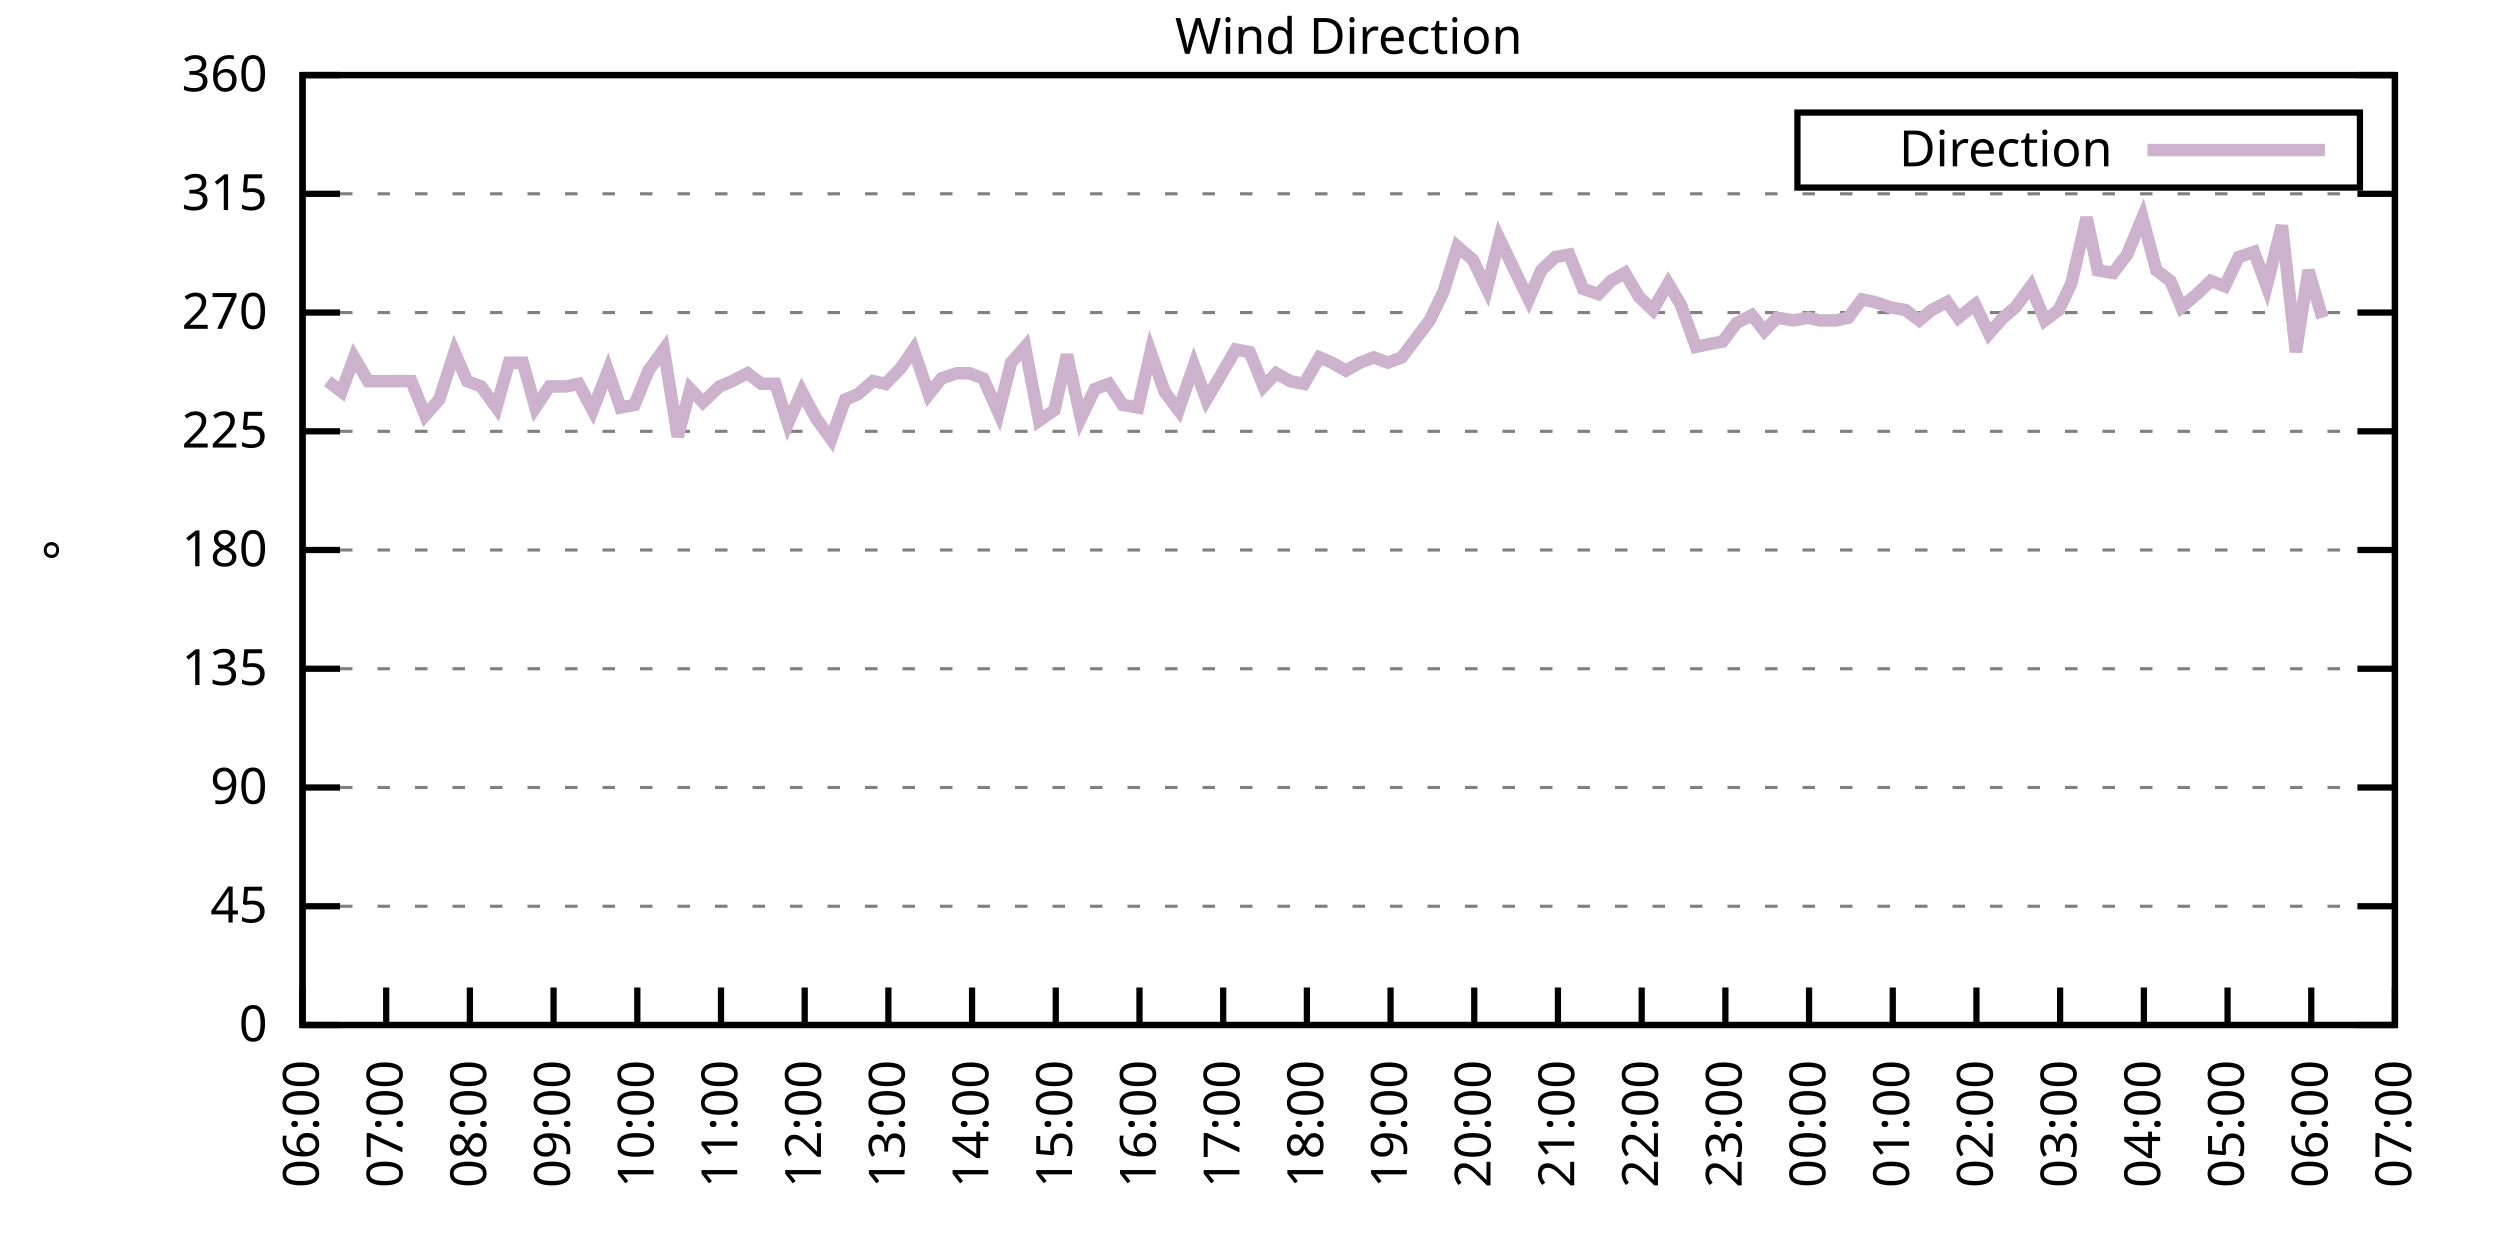
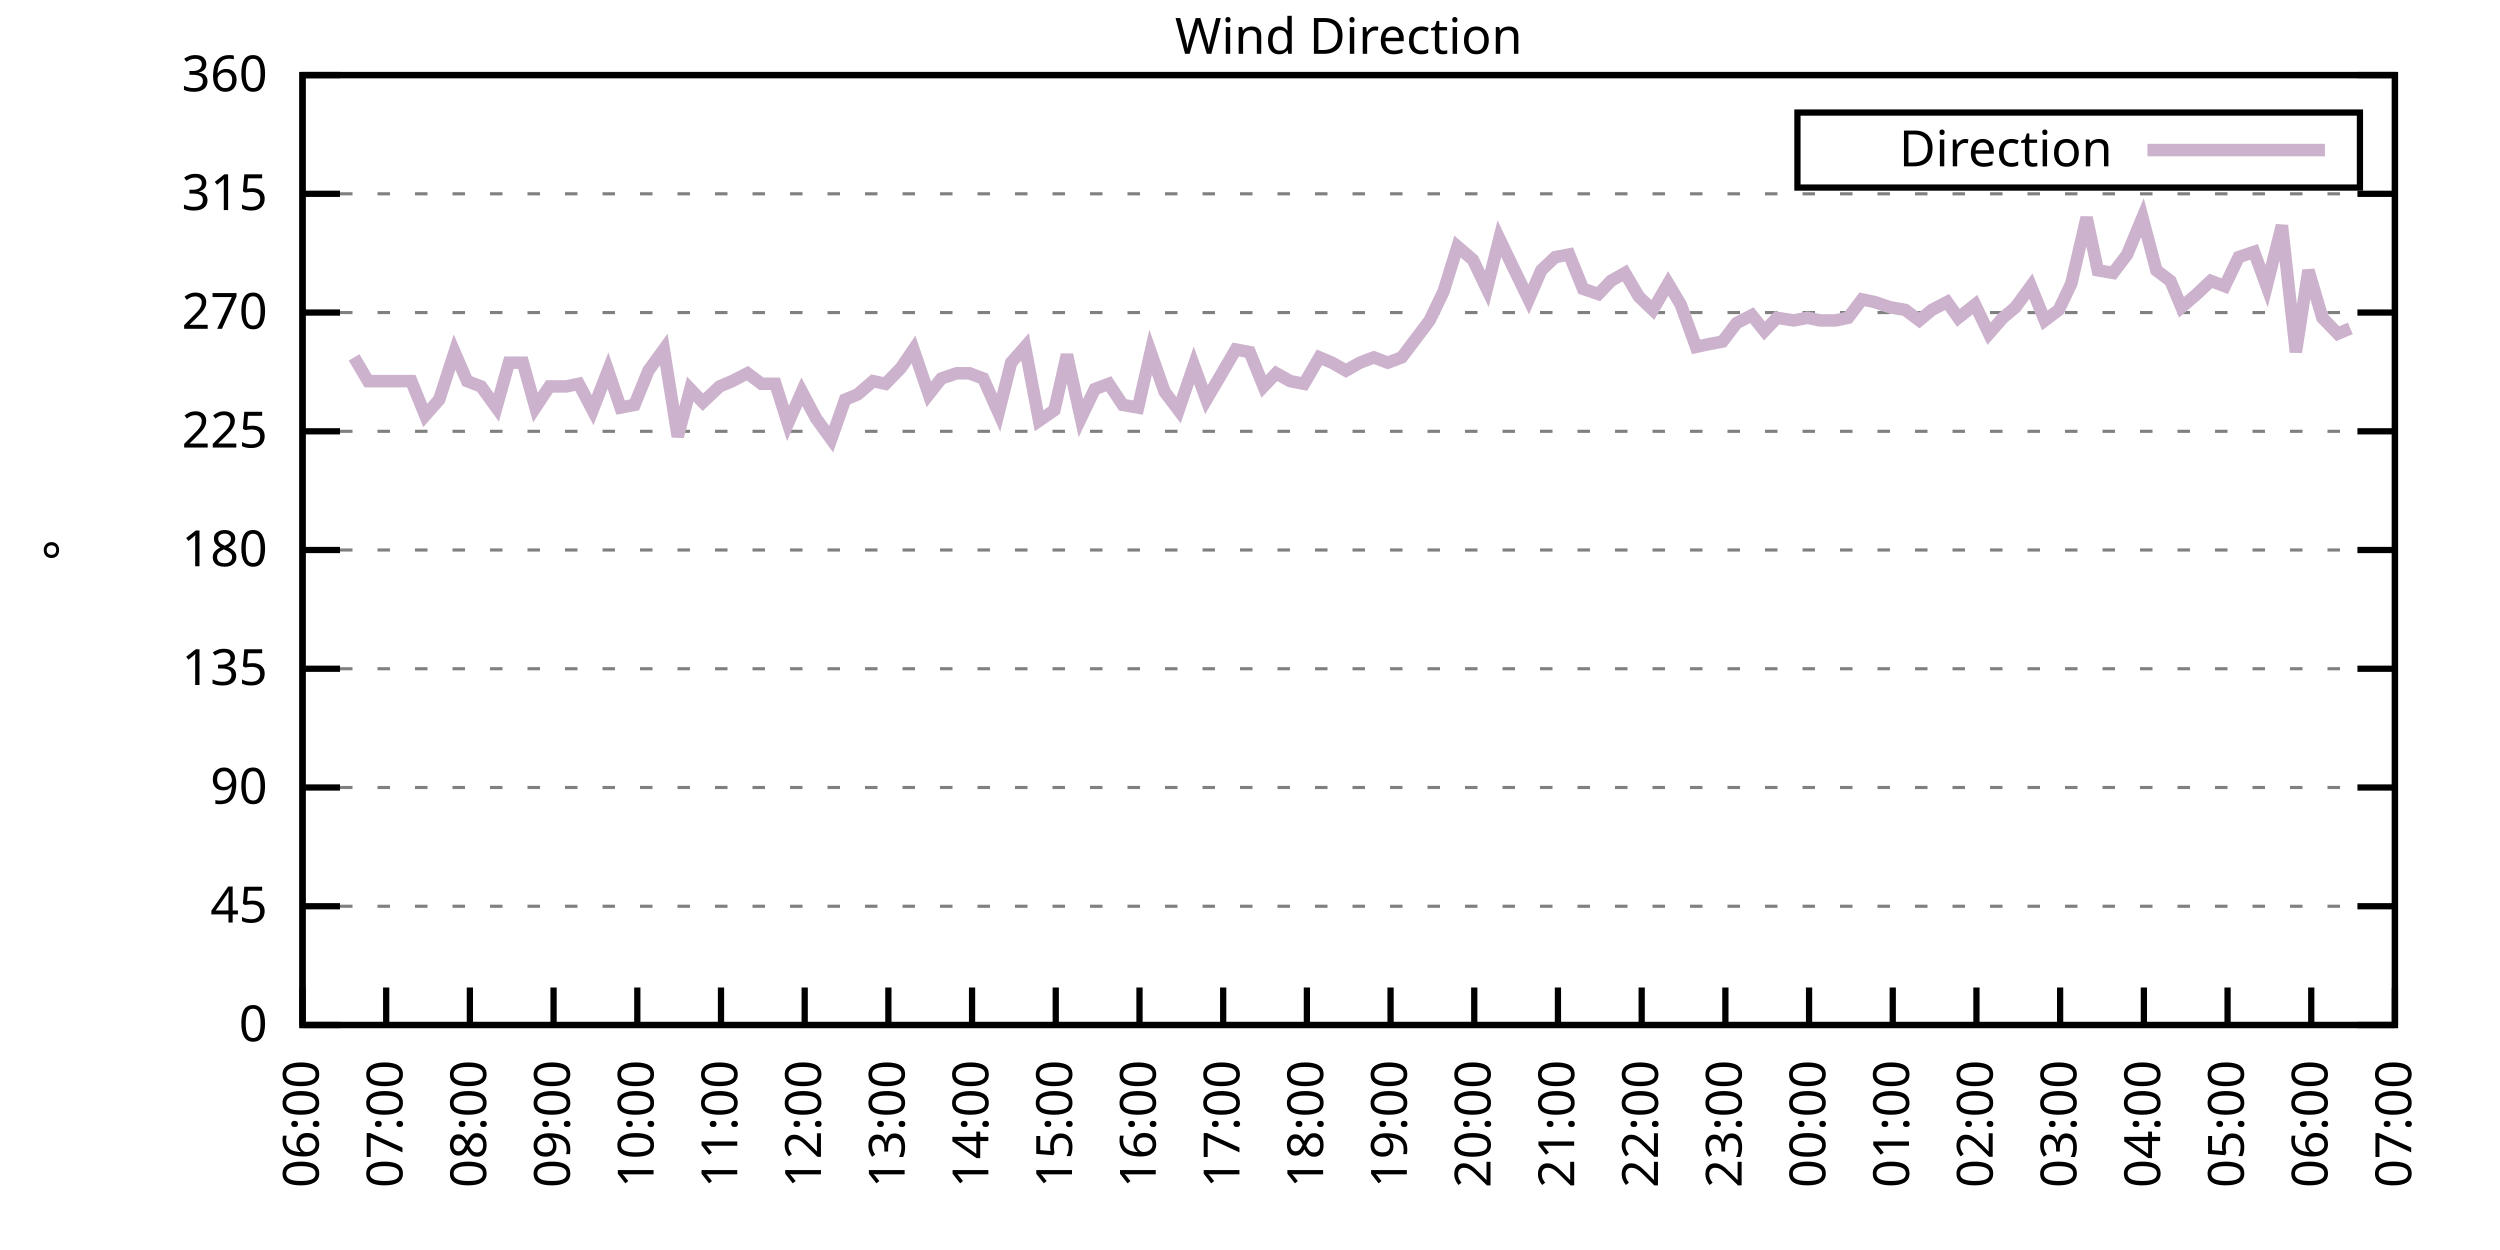
<svg xmlns="http://www.w3.org/2000/svg" xmlns:xlink="http://www.w3.org/1999/xlink" width="400" height="200" viewBox="0 0 400 200">
  <g id="gnuplot_canvas">
    <rect x="0" y="0" width="400" height="200" fill="none" />
    <defs>
      <circle id="gpDot" r="0.5" stroke-width="0.5" stroke="currentColor" />
      <path id="gpPt0" stroke-width="0.333" stroke="currentColor" d="M-1,0 h2 M0,-1 v2" />
      <path id="gpPt1" stroke-width="0.333" stroke="currentColor" d="M-1,-1 L1,1 M1,-1 L-1,1" />
      <path id="gpPt2" stroke-width="0.333" stroke="currentColor" d="M-1,0 L1,0 M0,-1 L0,1 M-1,-1 L1,1 M-1,1 L1,-1" />
      <rect id="gpPt3" stroke-width="0.333" stroke="currentColor" x="-1" y="-1" width="2" height="2" />
      <rect id="gpPt4" stroke-width="0.333" stroke="currentColor" fill="currentColor" x="-1" y="-1" width="2" height="2" />
      <circle id="gpPt5" stroke-width="0.333" stroke="currentColor" cx="0" cy="0" r="1" />
      <use xlink:href="#gpPt5" id="gpPt6" fill="currentColor" stroke="none" />
      <path id="gpPt7" stroke-width="0.333" stroke="currentColor" d="M0,-1.33 L-1.33,0.67 L1.33,0.67 z" />
      <use xlink:href="#gpPt7" id="gpPt8" fill="currentColor" stroke="none" />
      <use xlink:href="#gpPt7" id="gpPt9" stroke="currentColor" transform="rotate(180)" />
      <use xlink:href="#gpPt9" id="gpPt10" fill="currentColor" stroke="none" />
      <use xlink:href="#gpPt3" id="gpPt11" stroke="currentColor" transform="rotate(45)" />
      <use xlink:href="#gpPt11" id="gpPt12" fill="currentColor" stroke="none" />
      <path id="gpPt13" stroke-width="0.333" stroke="currentColor" d="M0,1.330 L1.265,0.411 L0.782,-1.067 L-0.782,-1.076 L-1.265,0.411 z" />
      <use xlink:href="#gpPt13" id="gpPt14" fill="currentColor" stroke="none" />
      <filter id="textbox" filterUnits="objectBoundingBox" x="0" y="0" height="1" width="1">
        <feFlood flood-color="white" flood-opacity="1" result="bgnd" />
        <feComposite in="SourceGraphic" in2="bgnd" operator="atop" />
      </filter>
      <filter id="greybox" filterUnits="objectBoundingBox" x="0" y="0" height="1" width="1">
        <feFlood flood-color="lightgrey" flood-opacity="1" result="grey" />
        <feComposite in="SourceGraphic" in2="grey" operator="atop" />
      </filter>
    </defs>
    <g fill="none" color="white" stroke="currentColor" stroke-width="1.00" stroke-linecap="butt" stroke-linejoin="miter">
</g>
    <g fill="none" color="black" stroke="currentColor" stroke-width="1.00" stroke-linecap="butt" stroke-linejoin="miter">
      <g stroke="none" shape-rendering="crispEdges">
        <polygon fill="rgb(255, 255, 255)" points="48.40,164.00 383.18,164.00 383.18,12.02 48.40,12.02 " />
      </g>
    </g>
    <g fill="none" color="black" stroke="currentColor" stroke-width="1.00" stroke-linecap="butt" stroke-linejoin="miter">
</g>
    <g fill="none" color="black" stroke="black" stroke-width="0.50" stroke-linecap="butt" stroke-linejoin="miter">
</g>
    <g fill="none" color="gray" stroke="currentColor" stroke-width="0.50" stroke-linecap="butt" stroke-linejoin="miter">
      <path stroke="gray" stroke-dasharray="2,4" class="gridline" d="M48.40,164.00 L383.19,164.00  " />
    </g>
    <g fill="none" color="gray" stroke="gray" stroke-width="1.00" stroke-linecap="butt" stroke-linejoin="miter">
</g>
    <g fill="none" color="black" stroke="currentColor" stroke-width="1.00" stroke-linecap="butt" stroke-linejoin="miter">
      <path stroke="black" d="M48.40,164.00 L54.40,164.00 M383.19,164.00 L377.19,164.00  " />
      <g transform="translate(42.80,166.60)" stroke="none" fill="black" font-family="Sans" font-size="8.00" text-anchor="end">
        <text>
          <tspan font-family="Sans"> 0</tspan>
        </text>
      </g>
    </g>
    <g fill="none" color="black" stroke="currentColor" stroke-width="1.00" stroke-linecap="butt" stroke-linejoin="miter">
</g>
    <g fill="none" color="black" stroke="black" stroke-width="0.50" stroke-linecap="butt" stroke-linejoin="miter">
</g>
    <g fill="none" color="gray" stroke="currentColor" stroke-width="0.50" stroke-linecap="butt" stroke-linejoin="miter">
      <path stroke="gray" stroke-dasharray="2,4" class="gridline" d="M48.40,145.00 L383.19,145.00  " />
    </g>
    <g fill="none" color="gray" stroke="gray" stroke-width="1.00" stroke-linecap="butt" stroke-linejoin="miter">
</g>
    <g fill="none" color="black" stroke="currentColor" stroke-width="1.00" stroke-linecap="butt" stroke-linejoin="miter">
      <path stroke="black" d="M48.40,145.00 L54.40,145.00 M383.19,145.00 L377.19,145.00  " />
      <g transform="translate(42.80,147.60)" stroke="none" fill="black" font-family="Sans" font-size="8.00" text-anchor="end">
        <text>
          <tspan font-family="Sans"> 45</tspan>
        </text>
      </g>
    </g>
    <g fill="none" color="black" stroke="currentColor" stroke-width="1.00" stroke-linecap="butt" stroke-linejoin="miter">
</g>
    <g fill="none" color="black" stroke="black" stroke-width="0.50" stroke-linecap="butt" stroke-linejoin="miter">
</g>
    <g fill="none" color="gray" stroke="currentColor" stroke-width="0.50" stroke-linecap="butt" stroke-linejoin="miter">
      <path stroke="gray" stroke-dasharray="2,4" class="gridline" d="M48.40,126.00 L383.19,126.00  " />
    </g>
    <g fill="none" color="gray" stroke="gray" stroke-width="1.00" stroke-linecap="butt" stroke-linejoin="miter">
</g>
    <g fill="none" color="black" stroke="currentColor" stroke-width="1.00" stroke-linecap="butt" stroke-linejoin="miter">
      <path stroke="black" d="M48.40,126.00 L54.40,126.00 M383.19,126.00 L377.19,126.00  " />
      <g transform="translate(42.80,128.60)" stroke="none" fill="black" font-family="Sans" font-size="8.00" text-anchor="end">
        <text>
          <tspan font-family="Sans"> 90</tspan>
        </text>
      </g>
    </g>
    <g fill="none" color="black" stroke="currentColor" stroke-width="1.00" stroke-linecap="butt" stroke-linejoin="miter">
</g>
    <g fill="none" color="black" stroke="black" stroke-width="0.50" stroke-linecap="butt" stroke-linejoin="miter">
</g>
    <g fill="none" color="gray" stroke="currentColor" stroke-width="0.50" stroke-linecap="butt" stroke-linejoin="miter">
      <path stroke="gray" stroke-dasharray="2,4" class="gridline" d="M48.40,107.00 L383.19,107.00  " />
    </g>
    <g fill="none" color="gray" stroke="gray" stroke-width="1.00" stroke-linecap="butt" stroke-linejoin="miter">
</g>
    <g fill="none" color="black" stroke="currentColor" stroke-width="1.00" stroke-linecap="butt" stroke-linejoin="miter">
      <path stroke="black" d="M48.40,107.00 L54.40,107.00 M383.19,107.00 L377.19,107.00  " />
      <g transform="translate(42.80,109.60)" stroke="none" fill="black" font-family="Sans" font-size="8.00" text-anchor="end">
        <text>
          <tspan font-family="Sans"> 135</tspan>
        </text>
      </g>
    </g>
    <g fill="none" color="black" stroke="currentColor" stroke-width="1.00" stroke-linecap="butt" stroke-linejoin="miter">
</g>
    <g fill="none" color="black" stroke="black" stroke-width="0.50" stroke-linecap="butt" stroke-linejoin="miter">
</g>
    <g fill="none" color="gray" stroke="currentColor" stroke-width="0.50" stroke-linecap="butt" stroke-linejoin="miter">
      <path stroke="gray" stroke-dasharray="2,4" class="gridline" d="M48.40,88.00 L383.19,88.00  " />
    </g>
    <g fill="none" color="gray" stroke="gray" stroke-width="1.00" stroke-linecap="butt" stroke-linejoin="miter">
</g>
    <g fill="none" color="black" stroke="currentColor" stroke-width="1.00" stroke-linecap="butt" stroke-linejoin="miter">
      <path stroke="black" d="M48.40,88.00 L54.40,88.00 M383.19,88.00 L377.19,88.00  " />
      <g transform="translate(42.80,90.60)" stroke="none" fill="black" font-family="Sans" font-size="8.00" text-anchor="end">
        <text>
          <tspan font-family="Sans"> 180</tspan>
        </text>
      </g>
    </g>
    <g fill="none" color="black" stroke="currentColor" stroke-width="1.00" stroke-linecap="butt" stroke-linejoin="miter">
</g>
    <g fill="none" color="black" stroke="black" stroke-width="0.50" stroke-linecap="butt" stroke-linejoin="miter">
</g>
    <g fill="none" color="gray" stroke="currentColor" stroke-width="0.50" stroke-linecap="butt" stroke-linejoin="miter">
      <path stroke="gray" stroke-dasharray="2,4" class="gridline" d="M48.40,69.01 L383.19,69.01  " />
    </g>
    <g fill="none" color="gray" stroke="gray" stroke-width="1.00" stroke-linecap="butt" stroke-linejoin="miter">
</g>
    <g fill="none" color="black" stroke="currentColor" stroke-width="1.00" stroke-linecap="butt" stroke-linejoin="miter">
      <path stroke="black" d="M48.40,69.01 L54.40,69.01 M383.19,69.01 L377.19,69.01  " />
      <g transform="translate(42.80,71.61)" stroke="none" fill="black" font-family="Sans" font-size="8.00" text-anchor="end">
        <text>
          <tspan font-family="Sans"> 225</tspan>
        </text>
      </g>
    </g>
    <g fill="none" color="black" stroke="currentColor" stroke-width="1.00" stroke-linecap="butt" stroke-linejoin="miter">
</g>
    <g fill="none" color="black" stroke="black" stroke-width="0.50" stroke-linecap="butt" stroke-linejoin="miter">
</g>
    <g fill="none" color="gray" stroke="currentColor" stroke-width="0.50" stroke-linecap="butt" stroke-linejoin="miter">
      <path stroke="gray" stroke-dasharray="2,4" class="gridline" d="M48.40,50.01 L383.19,50.01  " />
    </g>
    <g fill="none" color="gray" stroke="gray" stroke-width="1.00" stroke-linecap="butt" stroke-linejoin="miter">
</g>
    <g fill="none" color="black" stroke="currentColor" stroke-width="1.00" stroke-linecap="butt" stroke-linejoin="miter">
      <path stroke="black" d="M48.40,50.01 L54.40,50.01 M383.19,50.01 L377.19,50.01  " />
      <g transform="translate(42.80,52.61)" stroke="none" fill="black" font-family="Sans" font-size="8.00" text-anchor="end">
        <text>
          <tspan font-family="Sans"> 270</tspan>
        </text>
      </g>
    </g>
    <g fill="none" color="black" stroke="currentColor" stroke-width="1.00" stroke-linecap="butt" stroke-linejoin="miter">
</g>
    <g fill="none" color="black" stroke="black" stroke-width="0.50" stroke-linecap="butt" stroke-linejoin="miter">
</g>
    <g fill="none" color="gray" stroke="currentColor" stroke-width="0.50" stroke-linecap="butt" stroke-linejoin="miter">
      <path stroke="gray" stroke-dasharray="2,4" class="gridline" d="M48.40,31.01 L383.19,31.01  " />
    </g>
    <g fill="none" color="gray" stroke="gray" stroke-width="1.00" stroke-linecap="butt" stroke-linejoin="miter">
</g>
    <g fill="none" color="black" stroke="currentColor" stroke-width="1.00" stroke-linecap="butt" stroke-linejoin="miter">
      <path stroke="black" d="M48.40,31.01 L54.40,31.01 M383.19,31.01 L377.19,31.01  " />
      <g transform="translate(42.80,33.61)" stroke="none" fill="black" font-family="Sans" font-size="8.00" text-anchor="end">
        <text>
          <tspan font-family="Sans"> 315</tspan>
        </text>
      </g>
    </g>
    <g fill="none" color="black" stroke="currentColor" stroke-width="1.00" stroke-linecap="butt" stroke-linejoin="miter">
</g>
    <g fill="none" color="black" stroke="black" stroke-width="0.50" stroke-linecap="butt" stroke-linejoin="miter">
</g>
    <g fill="none" color="gray" stroke="currentColor" stroke-width="0.50" stroke-linecap="butt" stroke-linejoin="miter">
      <path stroke="gray" stroke-dasharray="2,4" class="gridline" d="M48.40,12.01 L383.19,12.01  " />
    </g>
    <g fill="none" color="gray" stroke="gray" stroke-width="1.00" stroke-linecap="butt" stroke-linejoin="miter">
</g>
    <g fill="none" color="black" stroke="currentColor" stroke-width="1.00" stroke-linecap="butt" stroke-linejoin="miter">
      <path stroke="black" d="M48.40,12.01 L54.40,12.01 M383.19,12.01 L377.19,12.01  " />
      <g transform="translate(42.80,14.61)" stroke="none" fill="black" font-family="Sans" font-size="8.00" text-anchor="end">
        <text>
          <tspan font-family="Sans"> 360</tspan>
        </text>
      </g>
    </g>
    <g fill="none" color="black" stroke="currentColor" stroke-width="1.00" stroke-linecap="butt" stroke-linejoin="miter">
      <path stroke="black" d="M48.40,164.00 L48.40,158.00  " />
      <g transform="translate(51.00,169.60) rotate(270.00)" stroke="none" fill="black" font-family="Sans" font-size="8.00" text-anchor="end">
        <text>
          <tspan font-family="Sans">06:00</tspan>
        </text>
      </g>
    </g>
    <g fill="none" color="black" stroke="currentColor" stroke-width="1.00" stroke-linecap="butt" stroke-linejoin="miter">
      <path stroke="black" d="M61.79,164.00 L61.79,158.00  " />
      <g transform="translate(64.39,169.60) rotate(270.00)" stroke="none" fill="black" font-family="Sans" font-size="8.00" text-anchor="end">
        <text>
          <tspan font-family="Sans">07:00</tspan>
        </text>
      </g>
    </g>
    <g fill="none" color="black" stroke="currentColor" stroke-width="1.00" stroke-linecap="butt" stroke-linejoin="miter">
      <path stroke="black" d="M75.18,164.00 L75.18,158.00  " />
      <g transform="translate(77.78,169.60) rotate(270.00)" stroke="none" fill="black" font-family="Sans" font-size="8.00" text-anchor="end">
        <text>
          <tspan font-family="Sans">08:00</tspan>
        </text>
      </g>
    </g>
    <g fill="none" color="black" stroke="currentColor" stroke-width="1.00" stroke-linecap="butt" stroke-linejoin="miter">
      <path stroke="black" d="M88.57,164.00 L88.57,158.00  " />
      <g transform="translate(91.17,169.60) rotate(270.00)" stroke="none" fill="black" font-family="Sans" font-size="8.00" text-anchor="end">
        <text>
          <tspan font-family="Sans">09:00</tspan>
        </text>
      </g>
    </g>
    <g fill="none" color="black" stroke="currentColor" stroke-width="1.00" stroke-linecap="butt" stroke-linejoin="miter">
      <path stroke="black" d="M101.97,164.00 L101.97,158.00  " />
      <g transform="translate(104.57,169.60) rotate(270.00)" stroke="none" fill="black" font-family="Sans" font-size="8.00" text-anchor="end">
        <text>
          <tspan font-family="Sans">10:00</tspan>
        </text>
      </g>
    </g>
    <g fill="none" color="black" stroke="currentColor" stroke-width="1.00" stroke-linecap="butt" stroke-linejoin="miter">
      <path stroke="black" d="M115.36,164.00 L115.36,158.00  " />
      <g transform="translate(117.96,169.60) rotate(270.00)" stroke="none" fill="black" font-family="Sans" font-size="8.00" text-anchor="end">
        <text>
          <tspan font-family="Sans">11:00</tspan>
        </text>
      </g>
    </g>
    <g fill="none" color="black" stroke="currentColor" stroke-width="1.00" stroke-linecap="butt" stroke-linejoin="miter">
      <path stroke="black" d="M128.75,164.00 L128.75,158.00  " />
      <g transform="translate(131.35,169.60) rotate(270.00)" stroke="none" fill="black" font-family="Sans" font-size="8.00" text-anchor="end">
        <text>
          <tspan font-family="Sans">12:00</tspan>
        </text>
      </g>
    </g>
    <g fill="none" color="black" stroke="currentColor" stroke-width="1.00" stroke-linecap="butt" stroke-linejoin="miter">
      <path stroke="black" d="M142.14,164.00 L142.14,158.00  " />
      <g transform="translate(144.74,169.60) rotate(270.00)" stroke="none" fill="black" font-family="Sans" font-size="8.00" text-anchor="end">
        <text>
          <tspan font-family="Sans">13:00</tspan>
        </text>
      </g>
    </g>
    <g fill="none" color="black" stroke="currentColor" stroke-width="1.00" stroke-linecap="butt" stroke-linejoin="miter">
      <path stroke="black" d="M155.53,164.00 L155.53,158.00  " />
      <g transform="translate(158.13,169.60) rotate(270.00)" stroke="none" fill="black" font-family="Sans" font-size="8.00" text-anchor="end">
        <text>
          <tspan font-family="Sans">14:00</tspan>
        </text>
      </g>
    </g>
    <g fill="none" color="black" stroke="currentColor" stroke-width="1.00" stroke-linecap="butt" stroke-linejoin="miter">
      <path stroke="black" d="M168.92,164.00 L168.92,158.00  " />
      <g transform="translate(171.52,169.60) rotate(270.00)" stroke="none" fill="black" font-family="Sans" font-size="8.00" text-anchor="end">
        <text>
          <tspan font-family="Sans">15:00</tspan>
        </text>
      </g>
    </g>
    <g fill="none" color="black" stroke="currentColor" stroke-width="1.00" stroke-linecap="butt" stroke-linejoin="miter">
      <path stroke="black" d="M182.32,164.00 L182.32,158.00  " />
      <g transform="translate(184.92,169.60) rotate(270.00)" stroke="none" fill="black" font-family="Sans" font-size="8.00" text-anchor="end">
        <text>
          <tspan font-family="Sans">16:00</tspan>
        </text>
      </g>
    </g>
    <g fill="none" color="black" stroke="currentColor" stroke-width="1.00" stroke-linecap="butt" stroke-linejoin="miter">
      <path stroke="black" d="M195.71,164.00 L195.71,158.00  " />
      <g transform="translate(198.31,169.60) rotate(270.00)" stroke="none" fill="black" font-family="Sans" font-size="8.00" text-anchor="end">
        <text>
          <tspan font-family="Sans">17:00</tspan>
        </text>
      </g>
    </g>
    <g fill="none" color="black" stroke="currentColor" stroke-width="1.00" stroke-linecap="butt" stroke-linejoin="miter">
      <path stroke="black" d="M209.10,164.00 L209.10,158.00  " />
      <g transform="translate(211.70,169.60) rotate(270.00)" stroke="none" fill="black" font-family="Sans" font-size="8.00" text-anchor="end">
        <text>
          <tspan font-family="Sans">18:00</tspan>
        </text>
      </g>
    </g>
    <g fill="none" color="black" stroke="currentColor" stroke-width="1.00" stroke-linecap="butt" stroke-linejoin="miter">
      <path stroke="black" d="M222.49,164.00 L222.49,158.00  " />
      <g transform="translate(225.09,169.60) rotate(270.00)" stroke="none" fill="black" font-family="Sans" font-size="8.00" text-anchor="end">
        <text>
          <tspan font-family="Sans">19:00</tspan>
        </text>
      </g>
    </g>
    <g fill="none" color="black" stroke="currentColor" stroke-width="1.00" stroke-linecap="butt" stroke-linejoin="miter">
      <path stroke="black" d="M235.88,164.00 L235.88,158.00  " />
      <g transform="translate(238.48,169.60) rotate(270.00)" stroke="none" fill="black" font-family="Sans" font-size="8.00" text-anchor="end">
        <text>
          <tspan font-family="Sans">20:00</tspan>
        </text>
      </g>
    </g>
    <g fill="none" color="black" stroke="currentColor" stroke-width="1.00" stroke-linecap="butt" stroke-linejoin="miter">
      <path stroke="black" d="M249.27,164.00 L249.27,158.00  " />
      <g transform="translate(251.87,169.60) rotate(270.00)" stroke="none" fill="black" font-family="Sans" font-size="8.00" text-anchor="end">
        <text>
          <tspan font-family="Sans">21:00</tspan>
        </text>
      </g>
    </g>
    <g fill="none" color="black" stroke="currentColor" stroke-width="1.00" stroke-linecap="butt" stroke-linejoin="miter">
      <path stroke="black" d="M262.67,164.00 L262.67,158.00  " />
      <g transform="translate(265.27,169.60) rotate(270.00)" stroke="none" fill="black" font-family="Sans" font-size="8.00" text-anchor="end">
        <text>
          <tspan font-family="Sans">22:00</tspan>
        </text>
      </g>
    </g>
    <g fill="none" color="black" stroke="currentColor" stroke-width="1.00" stroke-linecap="butt" stroke-linejoin="miter">
      <path stroke="black" d="M276.06,164.00 L276.06,158.00  " />
      <g transform="translate(278.66,169.60) rotate(270.00)" stroke="none" fill="black" font-family="Sans" font-size="8.00" text-anchor="end">
        <text>
          <tspan font-family="Sans">23:00</tspan>
        </text>
      </g>
    </g>
    <g fill="none" color="black" stroke="currentColor" stroke-width="1.00" stroke-linecap="butt" stroke-linejoin="miter">
      <path stroke="black" d="M289.45,164.00 L289.45,158.00  " />
      <g transform="translate(292.05,169.60) rotate(270.00)" stroke="none" fill="black" font-family="Sans" font-size="8.00" text-anchor="end">
        <text>
          <tspan font-family="Sans">00:00</tspan>
        </text>
      </g>
    </g>
    <g fill="none" color="black" stroke="currentColor" stroke-width="1.00" stroke-linecap="butt" stroke-linejoin="miter">
      <path stroke="black" d="M302.84,164.00 L302.84,158.00  " />
      <g transform="translate(305.44,169.60) rotate(270.00)" stroke="none" fill="black" font-family="Sans" font-size="8.00" text-anchor="end">
        <text>
          <tspan font-family="Sans">01:00</tspan>
        </text>
      </g>
    </g>
    <g fill="none" color="black" stroke="currentColor" stroke-width="1.00" stroke-linecap="butt" stroke-linejoin="miter">
      <path stroke="black" d="M316.23,164.00 L316.23,158.00  " />
      <g transform="translate(318.83,169.60) rotate(270.00)" stroke="none" fill="black" font-family="Sans" font-size="8.00" text-anchor="end">
        <text>
          <tspan font-family="Sans">02:00</tspan>
        </text>
      </g>
    </g>
    <g fill="none" color="black" stroke="currentColor" stroke-width="1.00" stroke-linecap="butt" stroke-linejoin="miter">
      <path stroke="black" d="M329.62,164.00 L329.62,158.00  " />
      <g transform="translate(332.22,169.60) rotate(270.00)" stroke="none" fill="black" font-family="Sans" font-size="8.00" text-anchor="end">
        <text>
          <tspan font-family="Sans">03:00</tspan>
        </text>
      </g>
    </g>
    <g fill="none" color="black" stroke="currentColor" stroke-width="1.00" stroke-linecap="butt" stroke-linejoin="miter">
      <path stroke="black" d="M343.02,164.00 L343.02,158.00  " />
      <g transform="translate(345.62,169.60) rotate(270.00)" stroke="none" fill="black" font-family="Sans" font-size="8.00" text-anchor="end">
        <text>
          <tspan font-family="Sans">04:00</tspan>
        </text>
      </g>
    </g>
    <g fill="none" color="black" stroke="currentColor" stroke-width="1.00" stroke-linecap="butt" stroke-linejoin="miter">
      <path stroke="black" d="M356.41,164.00 L356.41,158.00  " />
      <g transform="translate(359.01,169.60) rotate(270.00)" stroke="none" fill="black" font-family="Sans" font-size="8.00" text-anchor="end">
        <text>
          <tspan font-family="Sans">05:00</tspan>
        </text>
      </g>
    </g>
    <g fill="none" color="black" stroke="currentColor" stroke-width="1.00" stroke-linecap="butt" stroke-linejoin="miter">
      <path stroke="black" d="M369.80,164.00 L369.80,158.00  " />
      <g transform="translate(372.40,169.60) rotate(270.00)" stroke="none" fill="black" font-family="Sans" font-size="8.00" text-anchor="end">
        <text>
          <tspan font-family="Sans">06:00</tspan>
        </text>
      </g>
    </g>
    <g fill="none" color="black" stroke="currentColor" stroke-width="1.00" stroke-linecap="butt" stroke-linejoin="miter">
      <path stroke="black" d="M383.19,164.00 L383.19,158.00  " />
      <g transform="translate(385.79,169.60) rotate(270.00)" stroke="none" fill="black" font-family="Sans" font-size="8.00" text-anchor="end">
        <text>
          <tspan font-family="Sans">07:00</tspan>
        </text>
      </g>
    </g>
    <g fill="none" color="black" stroke="currentColor" stroke-width="1.00" stroke-linecap="butt" stroke-linejoin="miter">
</g>
    <g fill="none" color="black" stroke="currentColor" stroke-width="1.00" stroke-linecap="butt" stroke-linejoin="miter">
      <path stroke="black" d="M48.40,12.01 L48.40,164.00 L383.19,164.00 L383.19,12.01 L48.40,12.01 Z  " />
    </g>
    <g fill="none" color="black" stroke="currentColor" stroke-width="1.00" stroke-linecap="butt" stroke-linejoin="miter">
</g>
    <g fill="none" color="black" stroke="currentColor" stroke-width="1.00" stroke-linecap="butt" stroke-linejoin="miter">
      <path stroke="black" d="M287.59,30.01 L287.59,18.01 L377.59,18.01 L377.59,30.01 L287.59,30.01 Z  " />
    </g>
    <g id="Wind_direction_plot_1">
      <g fill="none" color="white" stroke="black" stroke-width="2.00" stroke-linecap="butt" stroke-linejoin="miter">
</g>
      <g fill="none" color="black" stroke="currentColor" stroke-width="2.00" stroke-linecap="butt" stroke-linejoin="miter">
        <g transform="translate(337.99,26.61)" stroke="none" fill="black" font-family="Sans" font-size="8.00" text-anchor="end">
          <text>
            <tspan font-family="Sans">Direction</tspan>
          </text>
        </g>
      </g>
      <g fill="none" color="black" stroke="currentColor" stroke-width="2.00" stroke-linecap="butt" stroke-linejoin="miter">
-         <path stroke="rgb(204, 178, 204)" d="M343.59,24.01 L371.99,24.01 M52.42,60.98 L54.65,62.67 L56.66,57.18 L58.89,60.98 L61.12,60.98 L63.58,60.98   L65.81,60.98 L68.04,66.47 L70.27,63.94 L72.73,56.34 L74.74,60.98 L76.97,61.83 L79.42,65.21 L81.43,58.03   L83.66,58.03 L85.67,65.21 L87.91,61.83 L90.58,61.83 L92.59,61.41 L94.82,65.63 L97.28,59.30 L99.29,65.21   L101.52,64.78 L103.75,59.30 L106.21,55.92 L108.44,69.85 L110.45,62.25 L112.46,64.36 L115.13,61.83 L117.14,60.98   L119.60,59.72 L121.83,61.41 L124.06,61.41 L126.07,67.74 L128.30,62.67 L130.54,66.90 L132.99,70.27 L135.22,63.94   L137.23,63.10 L139.69,60.98 L141.69,61.41 L144.15,58.87 L146.16,55.92 L148.61,63.10 L150.62,60.56 L153.08,59.72   L155.09,59.72 L157.32,60.56 L159.77,66.05 L161.78,58.03 L164.01,55.50 L166.25,67.32 L168.70,65.63 L170.71,56.76   L172.94,66.90 L175.17,62.25 L177.41,61.41 L179.64,64.78 L182.09,65.21 L184.10,56.34 L186.33,62.67 L188.57,65.63   L191.02,58.45 L193.03,63.94 L195.26,60.14 L197.72,55.92 L199.95,56.34 L202.18,61.83 L204.19,59.72 L206.42,60.98   L208.65,61.41 L211.11,57.18 L213.12,58.03 L215.35,59.30 L217.58,58.03 L219.81,57.18 L222.04,58.03 L224.28,57.18   L226.51,54.23 L228.74,51.27 L230.97,46.63 L233.20,39.45 L235.66,41.56 L237.89,46.21 L239.90,38.19 L242.13,42.83   L244.59,47.90 L246.60,43.25 L248.83,41.14 L251.06,40.72 L253.29,46.21 L255.75,47.05 L257.76,44.94 L259.99,43.67   L262.22,47.47 L264.45,49.59 L266.91,45.36 L268.92,48.74 L271.37,55.50 L273.38,55.07 L275.61,54.65 L277.84,51.70   L280.30,50.43 L282.31,52.96 L284.32,50.85 L286.99,51.27 L289.23,50.85 L291.23,51.27 L293.69,51.27 L295.70,50.85   L297.93,47.90 L299.94,48.32 L302.39,49.16 L304.85,49.59 L307.08,51.27 L309.09,49.59 L311.54,48.32 L313.33,50.85   L316.01,48.74 L318.24,53.39 L320.47,50.85 L322.48,49.16 L324.94,45.79 L327.17,51.27 L329.40,49.59 L331.41,45.36   L333.86,34.81 L335.65,43.25 L338.10,43.67 L340.34,40.72 L342.79,34.81 L345.02,43.25 L347.26,44.94 L349.04,49.16   L351.50,47.05 L353.73,44.94 L355.96,45.79 L358.19,41.14 L360.65,40.30 L362.66,45.79 L365.11,36.08 L367.34,56.34   L369.35,43.25 L371.58,50.85  " />
+         <path stroke="rgb(204, 178, 204)" d="M343.59,24.01 L371.99,24.01 M56.66,57.18 L58.89,60.98 L61.12,60.98 L63.58,60.98 L65.81,60.98 L68.04,66.47   L70.27,63.94 L72.73,56.34 L74.74,60.98 L76.97,61.83 L79.42,65.21 L81.43,58.03 L83.66,58.03 L85.67,65.21   L87.91,61.83 L90.58,61.83 L92.59,61.41 L94.82,65.63 L97.28,59.30 L99.29,65.21 L101.52,64.78 L103.75,59.30   L106.21,55.92 L108.44,69.85 L110.45,62.25 L112.46,64.36 L115.13,61.83 L117.14,60.98 L119.60,59.72 L121.83,61.41   L124.06,61.41 L126.07,67.74 L128.30,62.67 L130.54,66.90 L132.99,70.27 L135.22,63.94 L137.23,63.10 L139.69,60.98   L141.69,61.41 L144.15,58.87 L146.16,55.92 L148.61,63.10 L150.62,60.56 L153.08,59.72 L155.09,59.72 L157.32,60.56   L159.77,66.05 L161.78,58.03 L164.01,55.50 L166.25,67.32 L168.70,65.63 L170.71,56.76 L172.94,66.90 L175.17,62.25   L177.41,61.41 L179.64,64.78 L182.09,65.21 L184.10,56.34 L186.33,62.67 L188.57,65.63 L191.02,58.45 L193.03,63.94   L195.26,60.14 L197.72,55.92 L199.95,56.34 L202.18,61.83 L204.19,59.72 L206.42,60.98 L208.65,61.41 L211.11,57.18   L213.12,58.03 L215.35,59.30 L217.58,58.03 L219.81,57.18 L222.04,58.03 L224.28,57.18 L226.51,54.23 L228.74,51.27   L230.97,46.63 L233.20,39.45 L235.66,41.56 L237.89,46.21 L239.90,38.19 L242.13,42.83 L244.59,47.90 L246.60,43.25   L248.83,41.14 L251.06,40.72 L253.29,46.21 L255.75,47.05 L257.76,44.94 L259.99,43.67 L262.22,47.47 L264.45,49.59   L266.91,45.36 L268.92,48.74 L271.37,55.50 L273.38,55.07 L275.61,54.65 L277.84,51.70 L280.30,50.43 L282.31,52.96   L284.32,50.85 L286.99,51.27 L289.23,50.85 L291.23,51.27 L293.69,51.27 L295.70,50.85 L297.93,47.90 L299.94,48.32   L302.39,49.16 L304.85,49.59 L307.08,51.27 L309.09,49.59 L311.54,48.32 L313.33,50.85 L316.01,48.74 L318.24,53.39   L320.47,50.85 L322.48,49.16 L324.94,45.79 L327.17,51.27 L329.40,49.59 L331.41,45.36 L333.86,34.81 L335.65,43.25   L338.10,43.67 L340.34,40.72 L342.79,34.81 L345.02,43.25 L347.26,44.94 L349.04,49.16 L351.50,47.05 L353.73,44.94   L355.96,45.79 L358.19,41.14 L360.65,40.30 L362.66,45.79 L365.11,36.08 L367.34,56.34 L369.35,43.25 L371.58,50.85   L374.04,53.39 L376.05,52.54  " />
      </g>
    </g>
    <g fill="none" color="black" stroke="currentColor" stroke-width="2.00" stroke-linecap="butt" stroke-linejoin="miter">
</g>
    <g fill="none" color="black" stroke="black" stroke-width="1.00" stroke-linecap="butt" stroke-linejoin="miter">
</g>
    <g fill="none" color="black" stroke="currentColor" stroke-width="1.00" stroke-linecap="butt" stroke-linejoin="miter">
      <path stroke="black" d="M48.40,12.01 L48.40,164.00 L383.19,164.00 L383.19,12.01 L48.40,12.01 Z  " />
      <g transform="translate(12.80,88.01) rotate(270.00)" stroke="none" fill="black" font-family="Sans" font-size="8.00" text-anchor="middle">
        <text>
          <tspan font-family="Sans">°</tspan>
        </text>
      </g>
    </g>
    <g fill="none" color="black" stroke="currentColor" stroke-width="1.00" stroke-linecap="butt" stroke-linejoin="miter">
</g>
    <g fill="none" color="black" stroke="currentColor" stroke-width="1.00" stroke-linecap="butt" stroke-linejoin="miter">
      <g transform="translate(215.79,8.61)" stroke="none" fill="black" font-family="Sans" font-size="8.00" text-anchor="middle">
        <text>
          <tspan font-family="Sans">Wind Direction</tspan>
        </text>
      </g>
    </g>
    <g fill="none" color="black" stroke="currentColor" stroke-width="1.00" stroke-linecap="butt" stroke-linejoin="miter">
</g>
  </g>
</svg>
